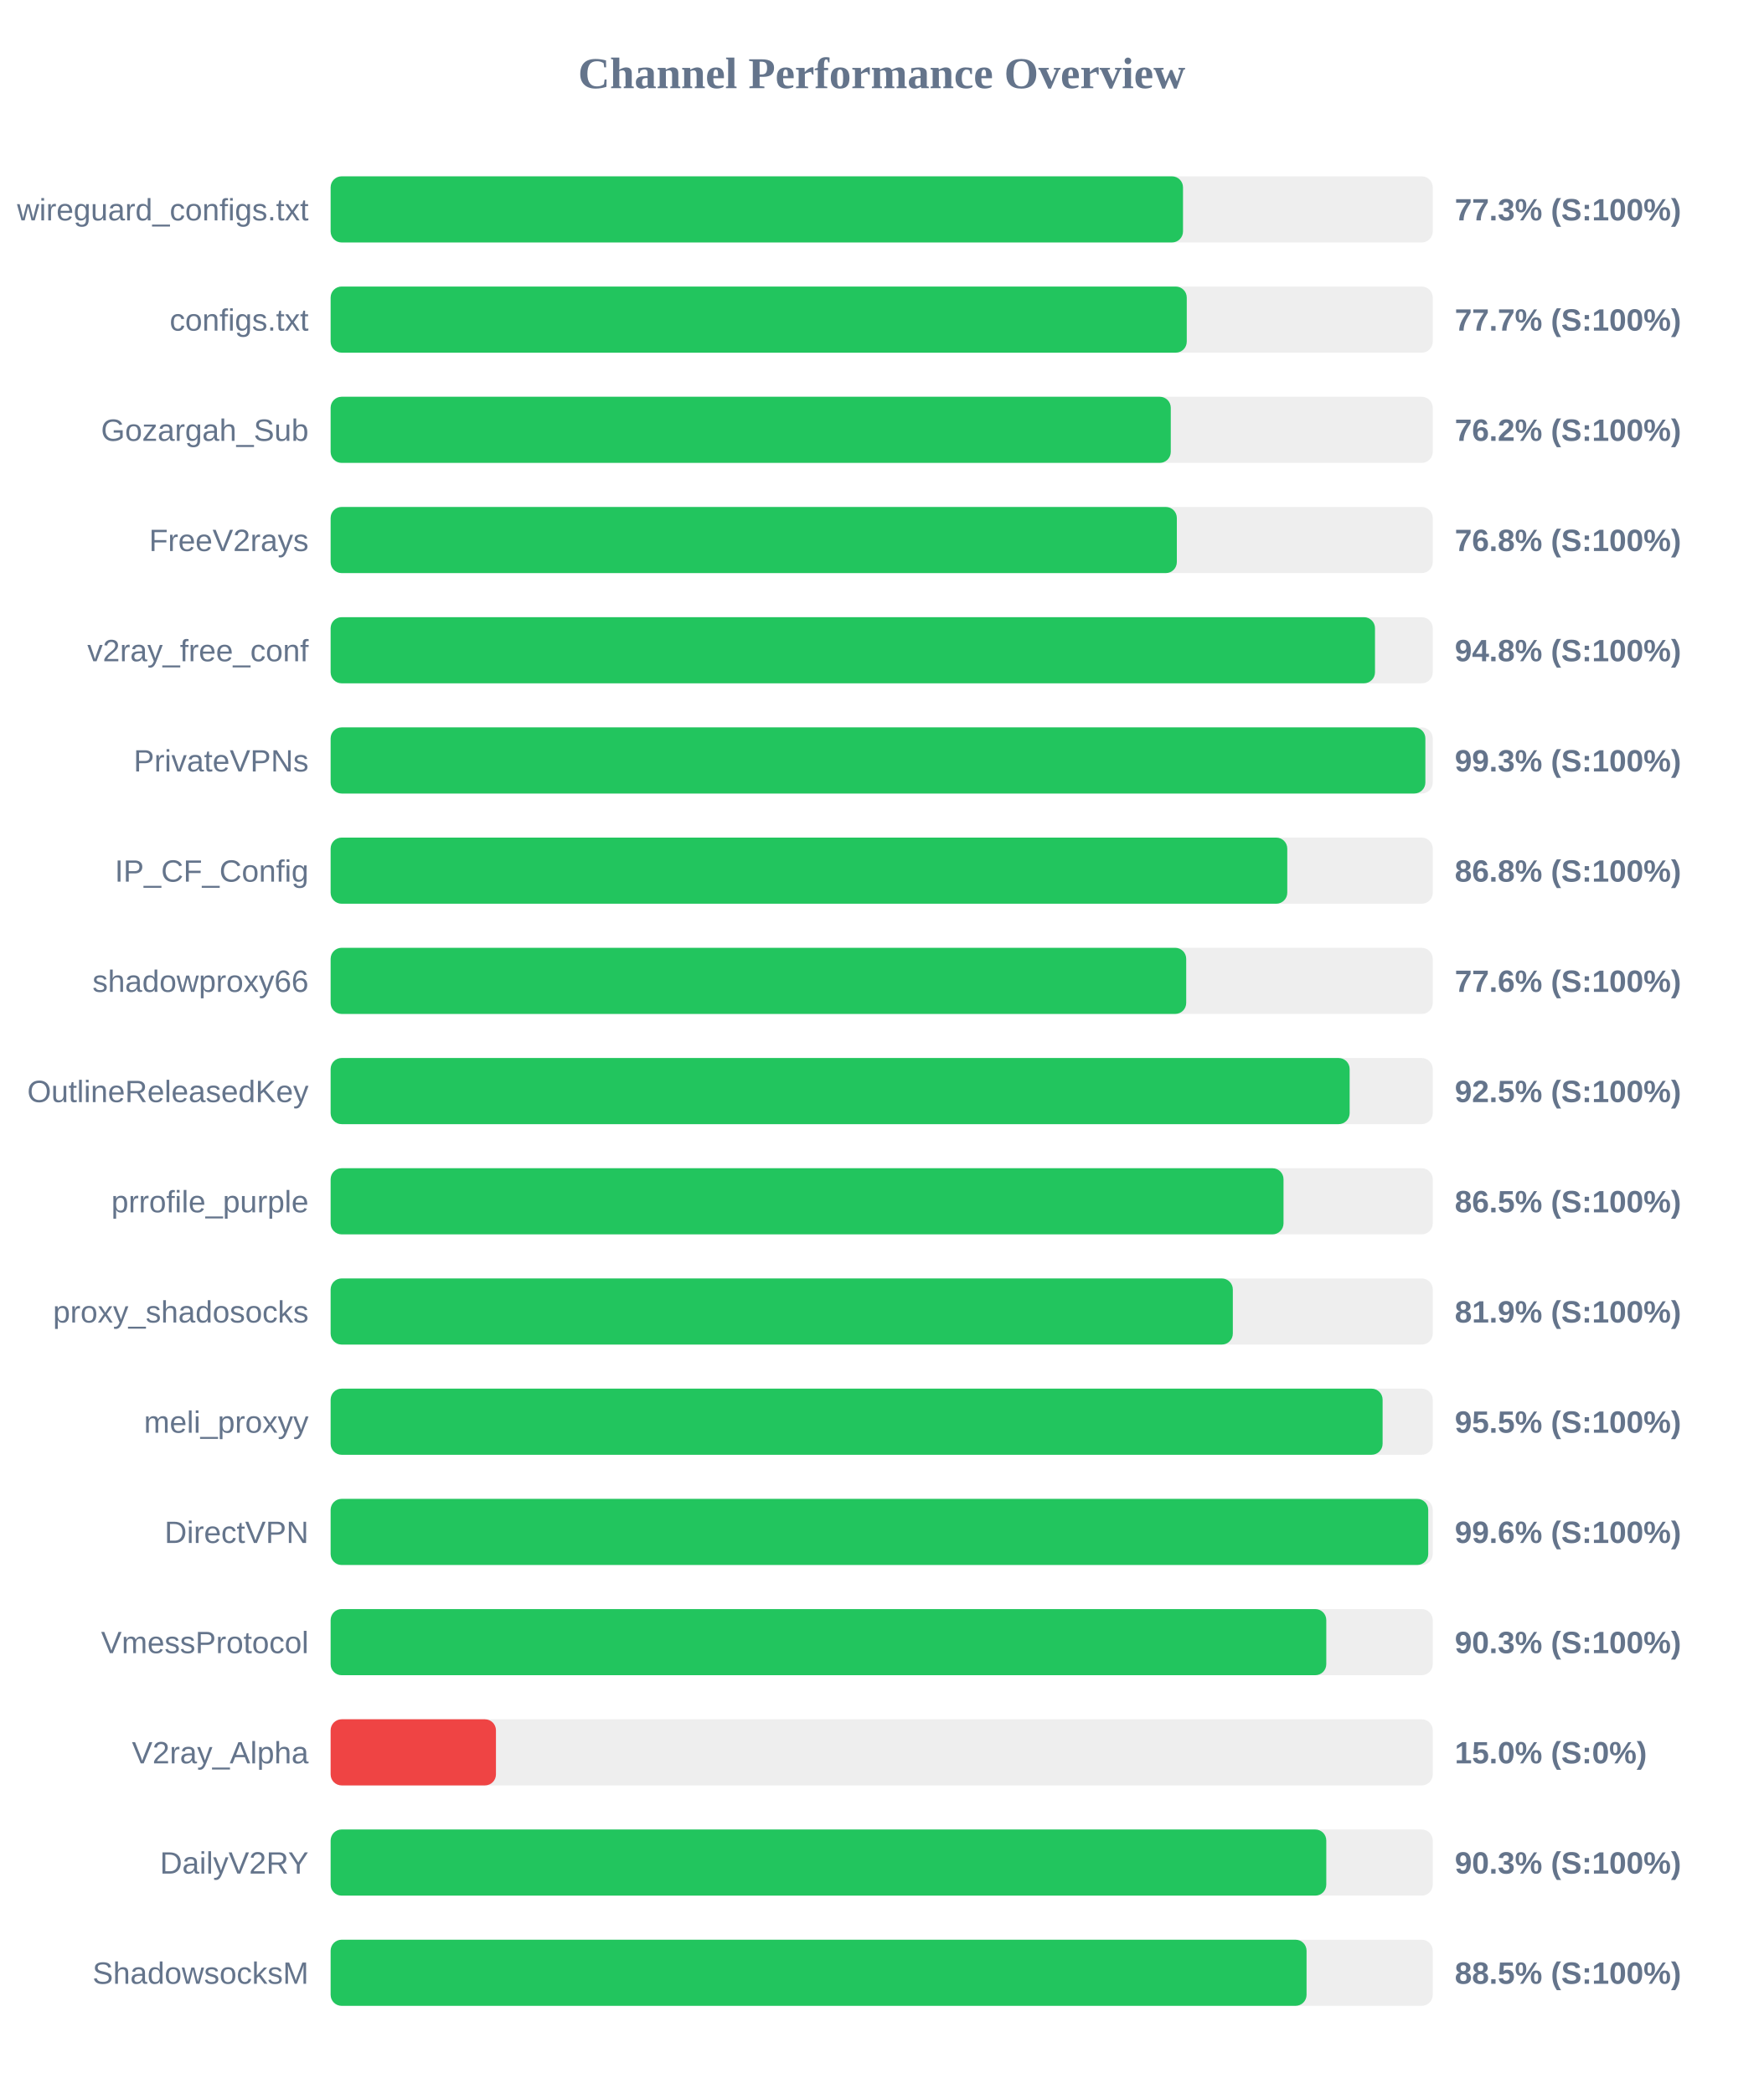
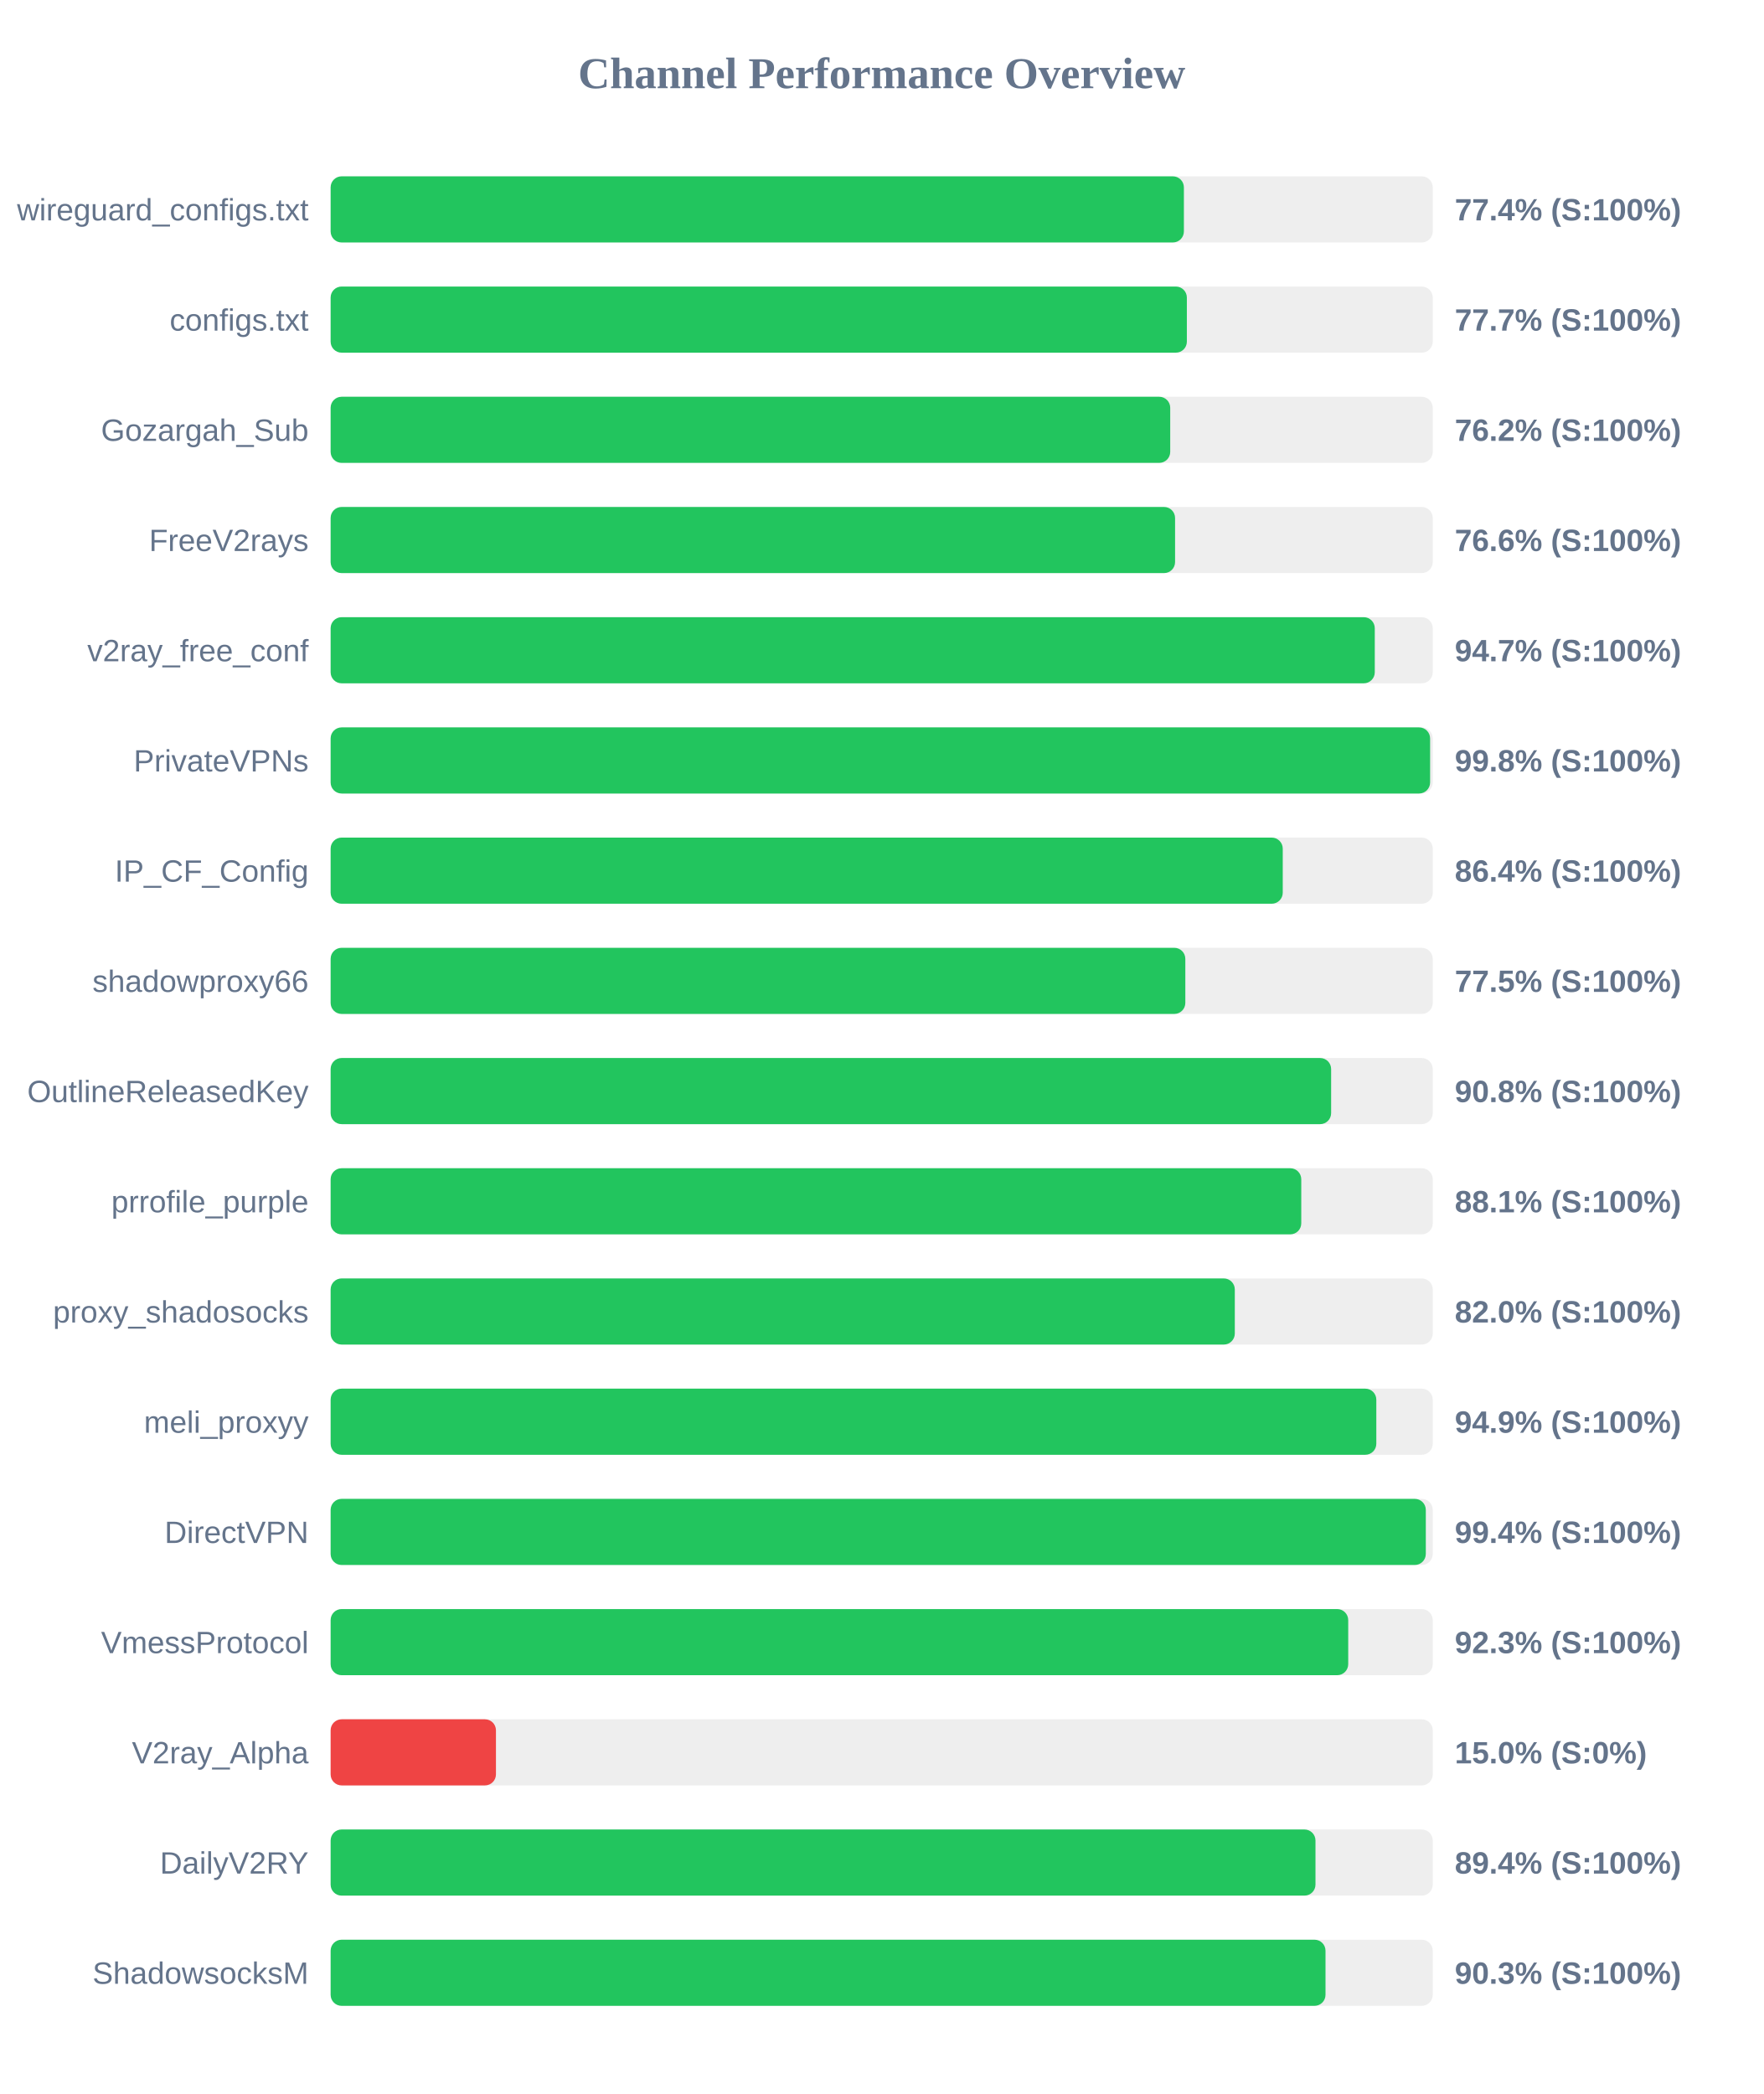
<svg xmlns="http://www.w3.org/2000/svg" width="800" height="950" version="1.1">
  <style>
        .row { font: 14px Arial; fill: #64748b; }
        .score { font: bold 14px Arial; fill: #64748b; }
    </style>
  <text x="400" y="40" text-anchor="middle" font-size="20px" font-weight="bold" fill="#64748b">Channel Performance Overview</text>
  <rect x="150" y="80" width="500" height="30" fill="#eee" rx="5" />
-   <rect x="150" y="80" width="386.7" height="30" fill="#22c55e" rx="5" />
+   <rect x="150" y="80" width="387.1" height="30" fill="#22c55e" rx="5" />
  <text x="140" y="100" text-anchor="end" class="row">wireguard_configs.txt</text>
-   <text x="660" y="100" text-anchor="start" class="score">77.3% (S:100%)</text>
+   <text x="660" y="100" text-anchor="start" class="score">77.4% (S:100%)</text>
  <rect x="150" y="130" width="500" height="30" fill="#eee" rx="5" />
-   <rect x="150" y="130" width="388.4" height="30" fill="#22c55e" rx="5" />
+   <rect x="150" y="130" width="388.45" height="30" fill="#22c55e" rx="5" />
  <text x="140" y="150" text-anchor="end" class="row">configs.txt</text>
  <text x="660" y="150" text-anchor="start" class="score">77.7% (S:100%)</text>
  <rect x="150" y="180" width="500" height="30" fill="#eee" rx="5" />
-   <rect x="150" y="180" width="381.15" height="30" fill="#22c55e" rx="5" />
+   <rect x="150" y="180" width="380.9" height="30" fill="#22c55e" rx="5" />
  <text x="140" y="200" text-anchor="end" class="row">Gozargah_Sub</text>
  <text x="660" y="200" text-anchor="start" class="score">76.2% (S:100%)</text>
  <rect x="150" y="230" width="500" height="30" fill="#eee" rx="5" />
-   <rect x="150" y="230" width="383.9" height="30" fill="#22c55e" rx="5" />
+   <rect x="150" y="230" width="383.1" height="30" fill="#22c55e" rx="5" />
  <text x="140" y="250" text-anchor="end" class="row">FreeV2rays</text>
-   <text x="660" y="250" text-anchor="start" class="score">76.8% (S:100%)</text>
+   <text x="660" y="250" text-anchor="start" class="score">76.6% (S:100%)</text>
  <rect x="150" y="280" width="500" height="30" fill="#eee" rx="5" />
-   <rect x="150" y="280" width="473.8" height="30" fill="#22c55e" rx="5" />
+   <rect x="150" y="280" width="473.7" height="30" fill="#22c55e" rx="5" />
  <text x="140" y="300" text-anchor="end" class="row">v2ray_free_conf</text>
-   <text x="660" y="300" text-anchor="start" class="score">94.8% (S:100%)</text>
+   <text x="660" y="300" text-anchor="start" class="score">94.7% (S:100%)</text>
  <rect x="150" y="330" width="500" height="30" fill="#eee" rx="5" />
-   <rect x="150" y="330" width="496.65" height="30" fill="#22c55e" rx="5" />
+   <rect x="150" y="330" width="498.8" height="30" fill="#22c55e" rx="5" />
  <text x="140" y="350" text-anchor="end" class="row">PrivateVPNs</text>
-   <text x="660" y="350" text-anchor="start" class="score">99.3% (S:100%)</text>
+   <text x="660" y="350" text-anchor="start" class="score">99.8% (S:100%)</text>
  <rect x="150" y="380" width="500" height="30" fill="#eee" rx="5" />
-   <rect x="150" y="380" width="434.0" height="30" fill="#22c55e" rx="5" />
+   <rect x="150" y="380" width="431.95" height="30" fill="#22c55e" rx="5" />
  <text x="140" y="400" text-anchor="end" class="row">IP_CF_Config</text>
-   <text x="660" y="400" text-anchor="start" class="score">86.8% (S:100%)</text>
+   <text x="660" y="400" text-anchor="start" class="score">86.4% (S:100%)</text>
  <rect x="150" y="430" width="500" height="30" fill="#eee" rx="5" />
-   <rect x="150" y="430" width="388.15" height="30" fill="#22c55e" rx="5" />
+   <rect x="150" y="430" width="387.75" height="30" fill="#22c55e" rx="5" />
  <text x="140" y="450" text-anchor="end" class="row">shadowproxy66</text>
-   <text x="660" y="450" text-anchor="start" class="score">77.6% (S:100%)</text>
+   <text x="660" y="450" text-anchor="start" class="score">77.5% (S:100%)</text>
  <rect x="150" y="480" width="500" height="30" fill="#eee" rx="5" />
-   <rect x="150" y="480" width="462.3" height="30" fill="#22c55e" rx="5" />
+   <rect x="150" y="480" width="453.9" height="30" fill="#22c55e" rx="5" />
  <text x="140" y="500" text-anchor="end" class="row">OutlineReleasedKey</text>
-   <text x="660" y="500" text-anchor="start" class="score">92.5% (S:100%)</text>
+   <text x="660" y="500" text-anchor="start" class="score">90.8% (S:100%)</text>
  <rect x="150" y="530" width="500" height="30" fill="#eee" rx="5" />
-   <rect x="150" y="530" width="432.3" height="30" fill="#22c55e" rx="5" />
+   <rect x="150" y="530" width="440.35" height="30" fill="#22c55e" rx="5" />
  <text x="140" y="550" text-anchor="end" class="row">prrofile_purple</text>
-   <text x="660" y="550" text-anchor="start" class="score">86.5% (S:100%)</text>
+   <text x="660" y="550" text-anchor="start" class="score">88.1% (S:100%)</text>
  <rect x="150" y="580" width="500" height="30" fill="#eee" rx="5" />
-   <rect x="150" y="580" width="409.3" height="30" fill="#22c55e" rx="5" />
+   <rect x="150" y="580" width="410.2" height="30" fill="#22c55e" rx="5" />
  <text x="140" y="600" text-anchor="end" class="row">proxy_shadosocks</text>
-   <text x="660" y="600" text-anchor="start" class="score">81.9% (S:100%)</text>
+   <text x="660" y="600" text-anchor="start" class="score">82.0% (S:100%)</text>
  <rect x="150" y="630" width="500" height="30" fill="#eee" rx="5" />
-   <rect x="150" y="630" width="477.25" height="30" fill="#22c55e" rx="5" />
+   <rect x="150" y="630" width="474.4" height="30" fill="#22c55e" rx="5" />
  <text x="140" y="650" text-anchor="end" class="row">meli_proxyy</text>
-   <text x="660" y="650" text-anchor="start" class="score">95.5% (S:100%)</text>
+   <text x="660" y="650" text-anchor="start" class="score">94.9% (S:100%)</text>
  <rect x="150" y="680" width="500" height="30" fill="#eee" rx="5" />
-   <rect x="150" y="680" width="497.95" height="30" fill="#22c55e" rx="5" />
+   <rect x="150" y="680" width="496.85" height="30" fill="#22c55e" rx="5" />
  <text x="140" y="700" text-anchor="end" class="row">DirectVPN</text>
-   <text x="660" y="700" text-anchor="start" class="score">99.6% (S:100%)</text>
+   <text x="660" y="700" text-anchor="start" class="score">99.4% (S:100%)</text>
  <rect x="150" y="730" width="500" height="30" fill="#eee" rx="5" />
-   <rect x="150" y="730" width="451.7" height="30" fill="#22c55e" rx="5" />
+   <rect x="150" y="730" width="461.65" height="30" fill="#22c55e" rx="5" />
  <text x="140" y="750" text-anchor="end" class="row">VmessProtocol</text>
-   <text x="660" y="750" text-anchor="start" class="score">90.3% (S:100%)</text>
+   <text x="660" y="750" text-anchor="start" class="score">92.3% (S:100%)</text>
  <rect x="150" y="780" width="500" height="30" fill="#eee" rx="5" />
  <rect x="150" y="780" width="75.0" height="30" fill="#ef4444" rx="5" />
  <text x="140" y="800" text-anchor="end" class="row">V2ray_Alpha</text>
  <text x="660" y="800" text-anchor="start" class="score">15.0% (S:0%)</text>
  <rect x="150" y="830" width="500" height="30" fill="#eee" rx="5" />
-   <rect x="150" y="830" width="451.7" height="30" fill="#22c55e" rx="5" />
+   <rect x="150" y="830" width="446.8" height="30" fill="#22c55e" rx="5" />
  <text x="140" y="850" text-anchor="end" class="row">DailyV2RY</text>
-   <text x="660" y="850" text-anchor="start" class="score">90.3% (S:100%)</text>
+   <text x="660" y="850" text-anchor="start" class="score">89.4% (S:100%)</text>
  <rect x="150" y="880" width="500" height="30" fill="#eee" rx="5" />
-   <rect x="150" y="880" width="442.75" height="30" fill="#22c55e" rx="5" />
+   <rect x="150" y="880" width="451.35" height="30" fill="#22c55e" rx="5" />
  <text x="140" y="900" text-anchor="end" class="row">ShadowsocksM</text>
-   <text x="660" y="900" text-anchor="start" class="score">88.5% (S:100%)</text>
+   <text x="660" y="900" text-anchor="start" class="score">90.3% (S:100%)</text>
</svg>
